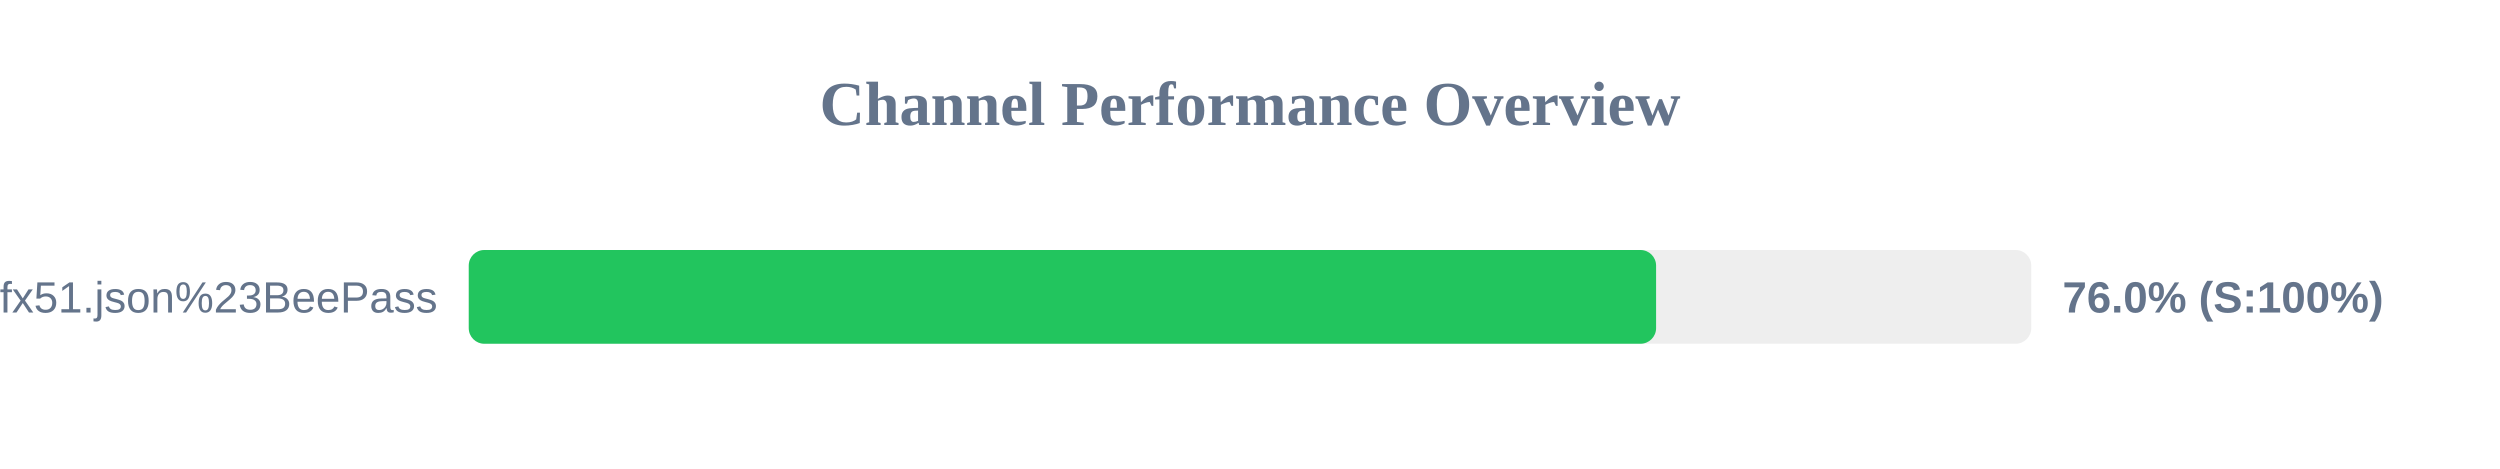
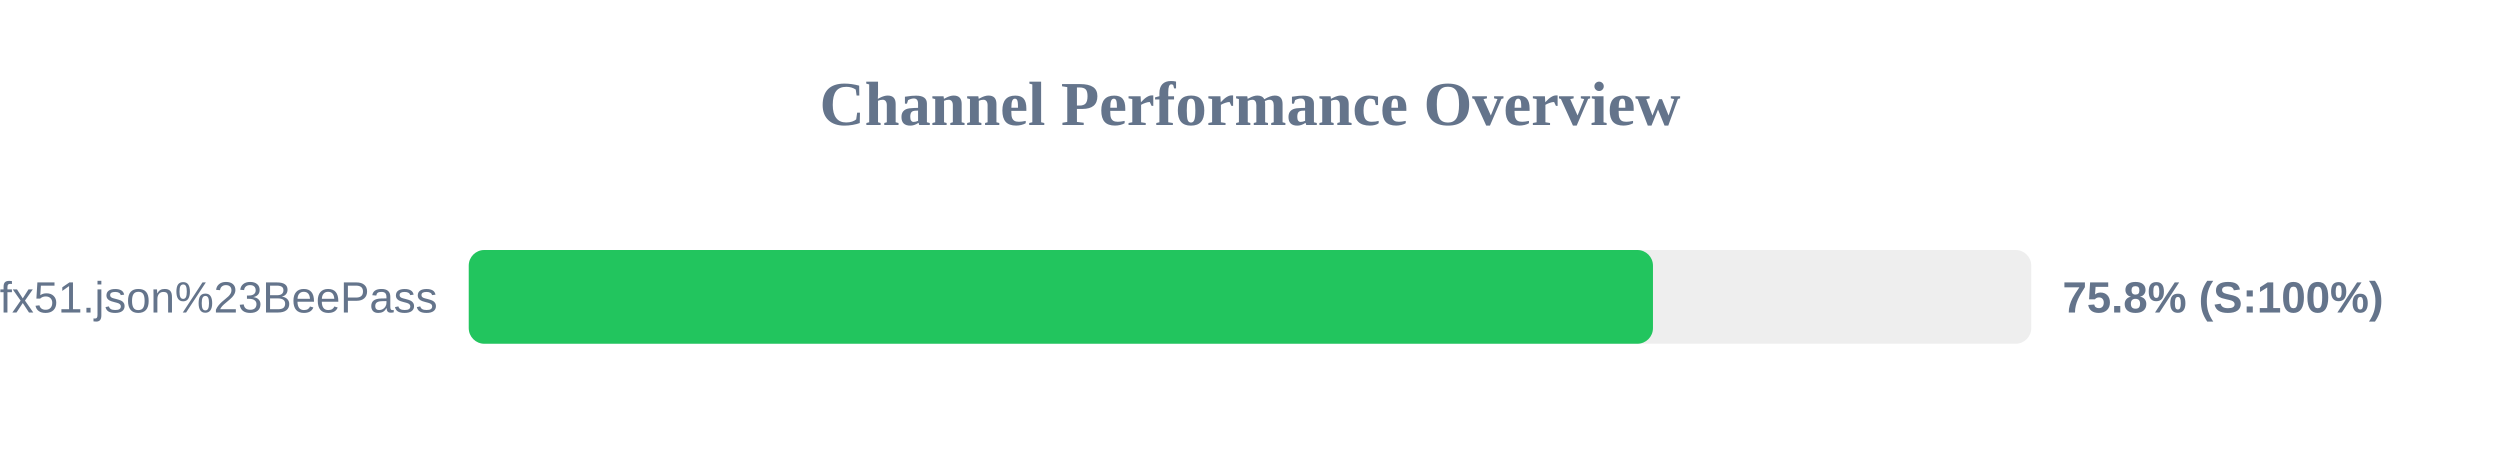
<svg xmlns="http://www.w3.org/2000/svg" width="800" height="150" version="1.1">
  <style>
        .row { font: 14px Arial; fill: #64748b; }
        .score { font: bold 14px Arial; fill: #64748b; }
    </style>
  <text x="400" y="40" text-anchor="middle" font-size="20px" font-weight="bold" fill="#64748b">Channel Performance Overview</text>
  <rect x="150" y="80" width="500" height="30" fill="#eee" rx="5" />
-   <rect x="150" y="80" width="379.95" height="30" fill="#22c55e" rx="5" />
+   <rect x="150" y="80" width="378.95" height="30" fill="#22c55e" rx="5" />
  <text x="140" y="100" text-anchor="end" class="row">sub?s=ssconf%3A%2F%2Fs3.amazonaws.com%2Fbeedynconprd%2Fzf38bv6oxi1nv3wfkpmxyfl8yj5fargza3foantoalu16vznl0ckxx7bgf1ufx51.json%23BeePass</text>
-   <text x="660" y="100" text-anchor="start" class="score">76.0% (S:100%)</text>
+   <text x="660" y="100" text-anchor="start" class="score">75.8% (S:100%)</text>
</svg>
